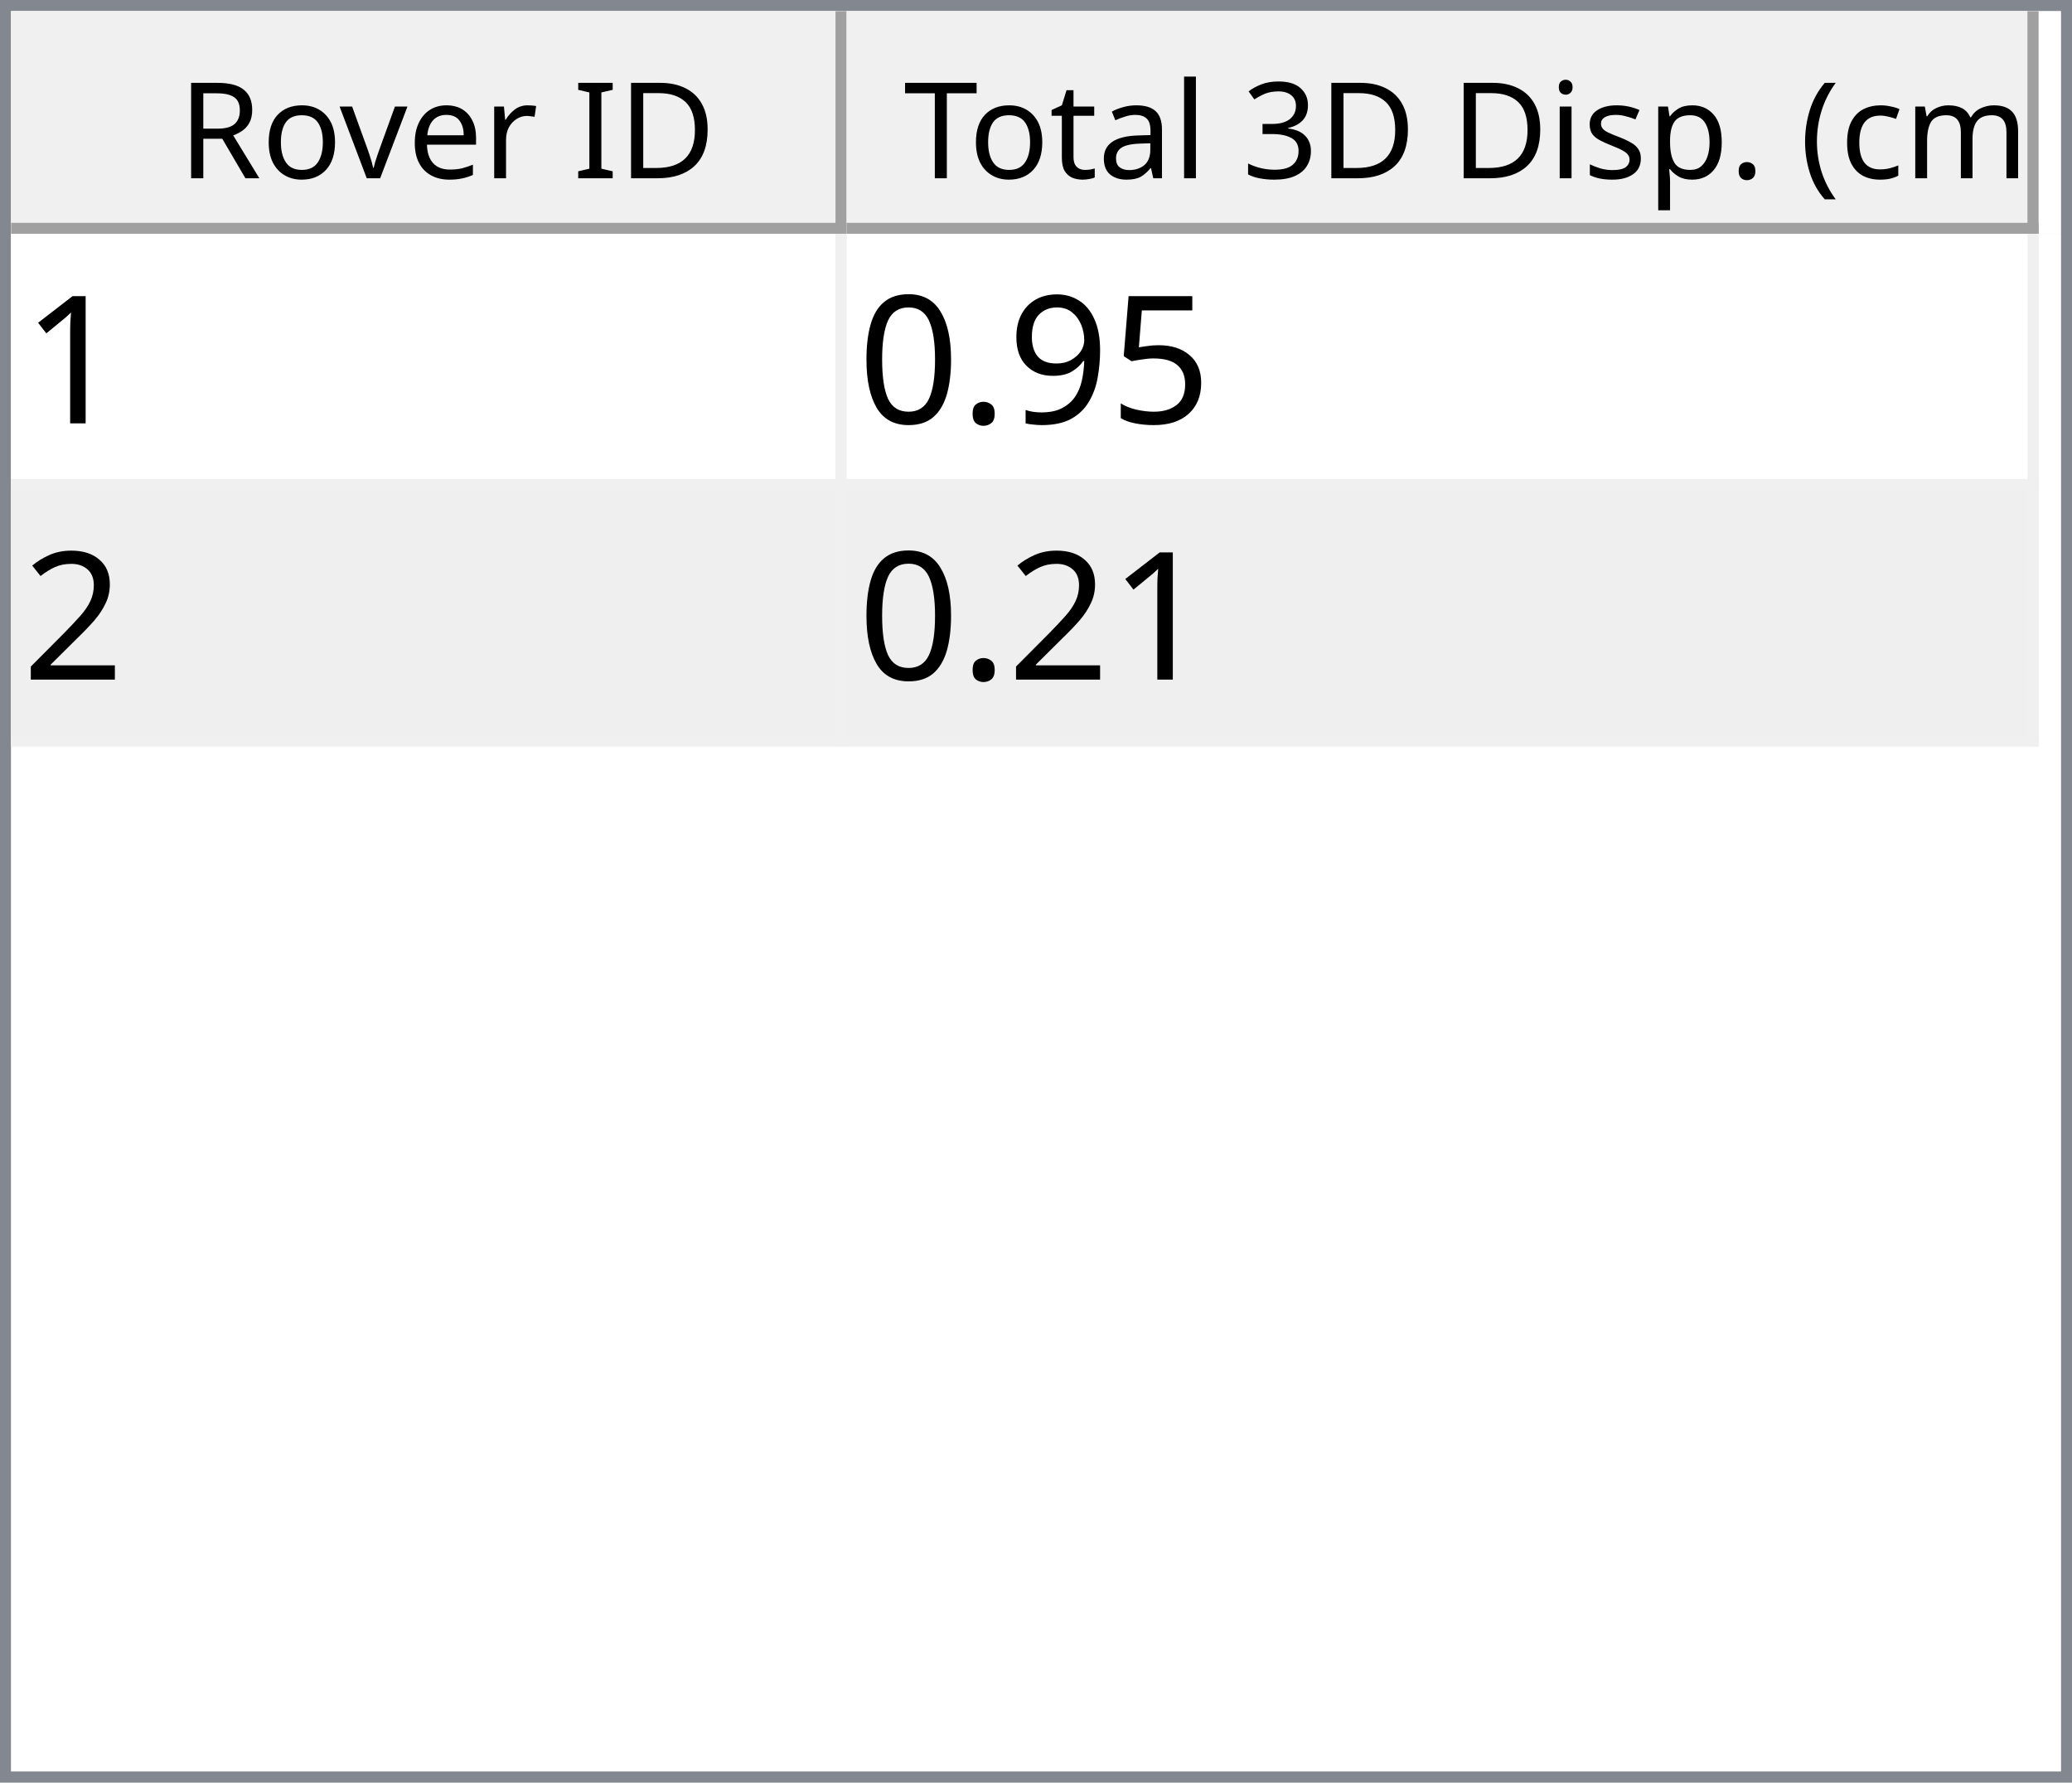
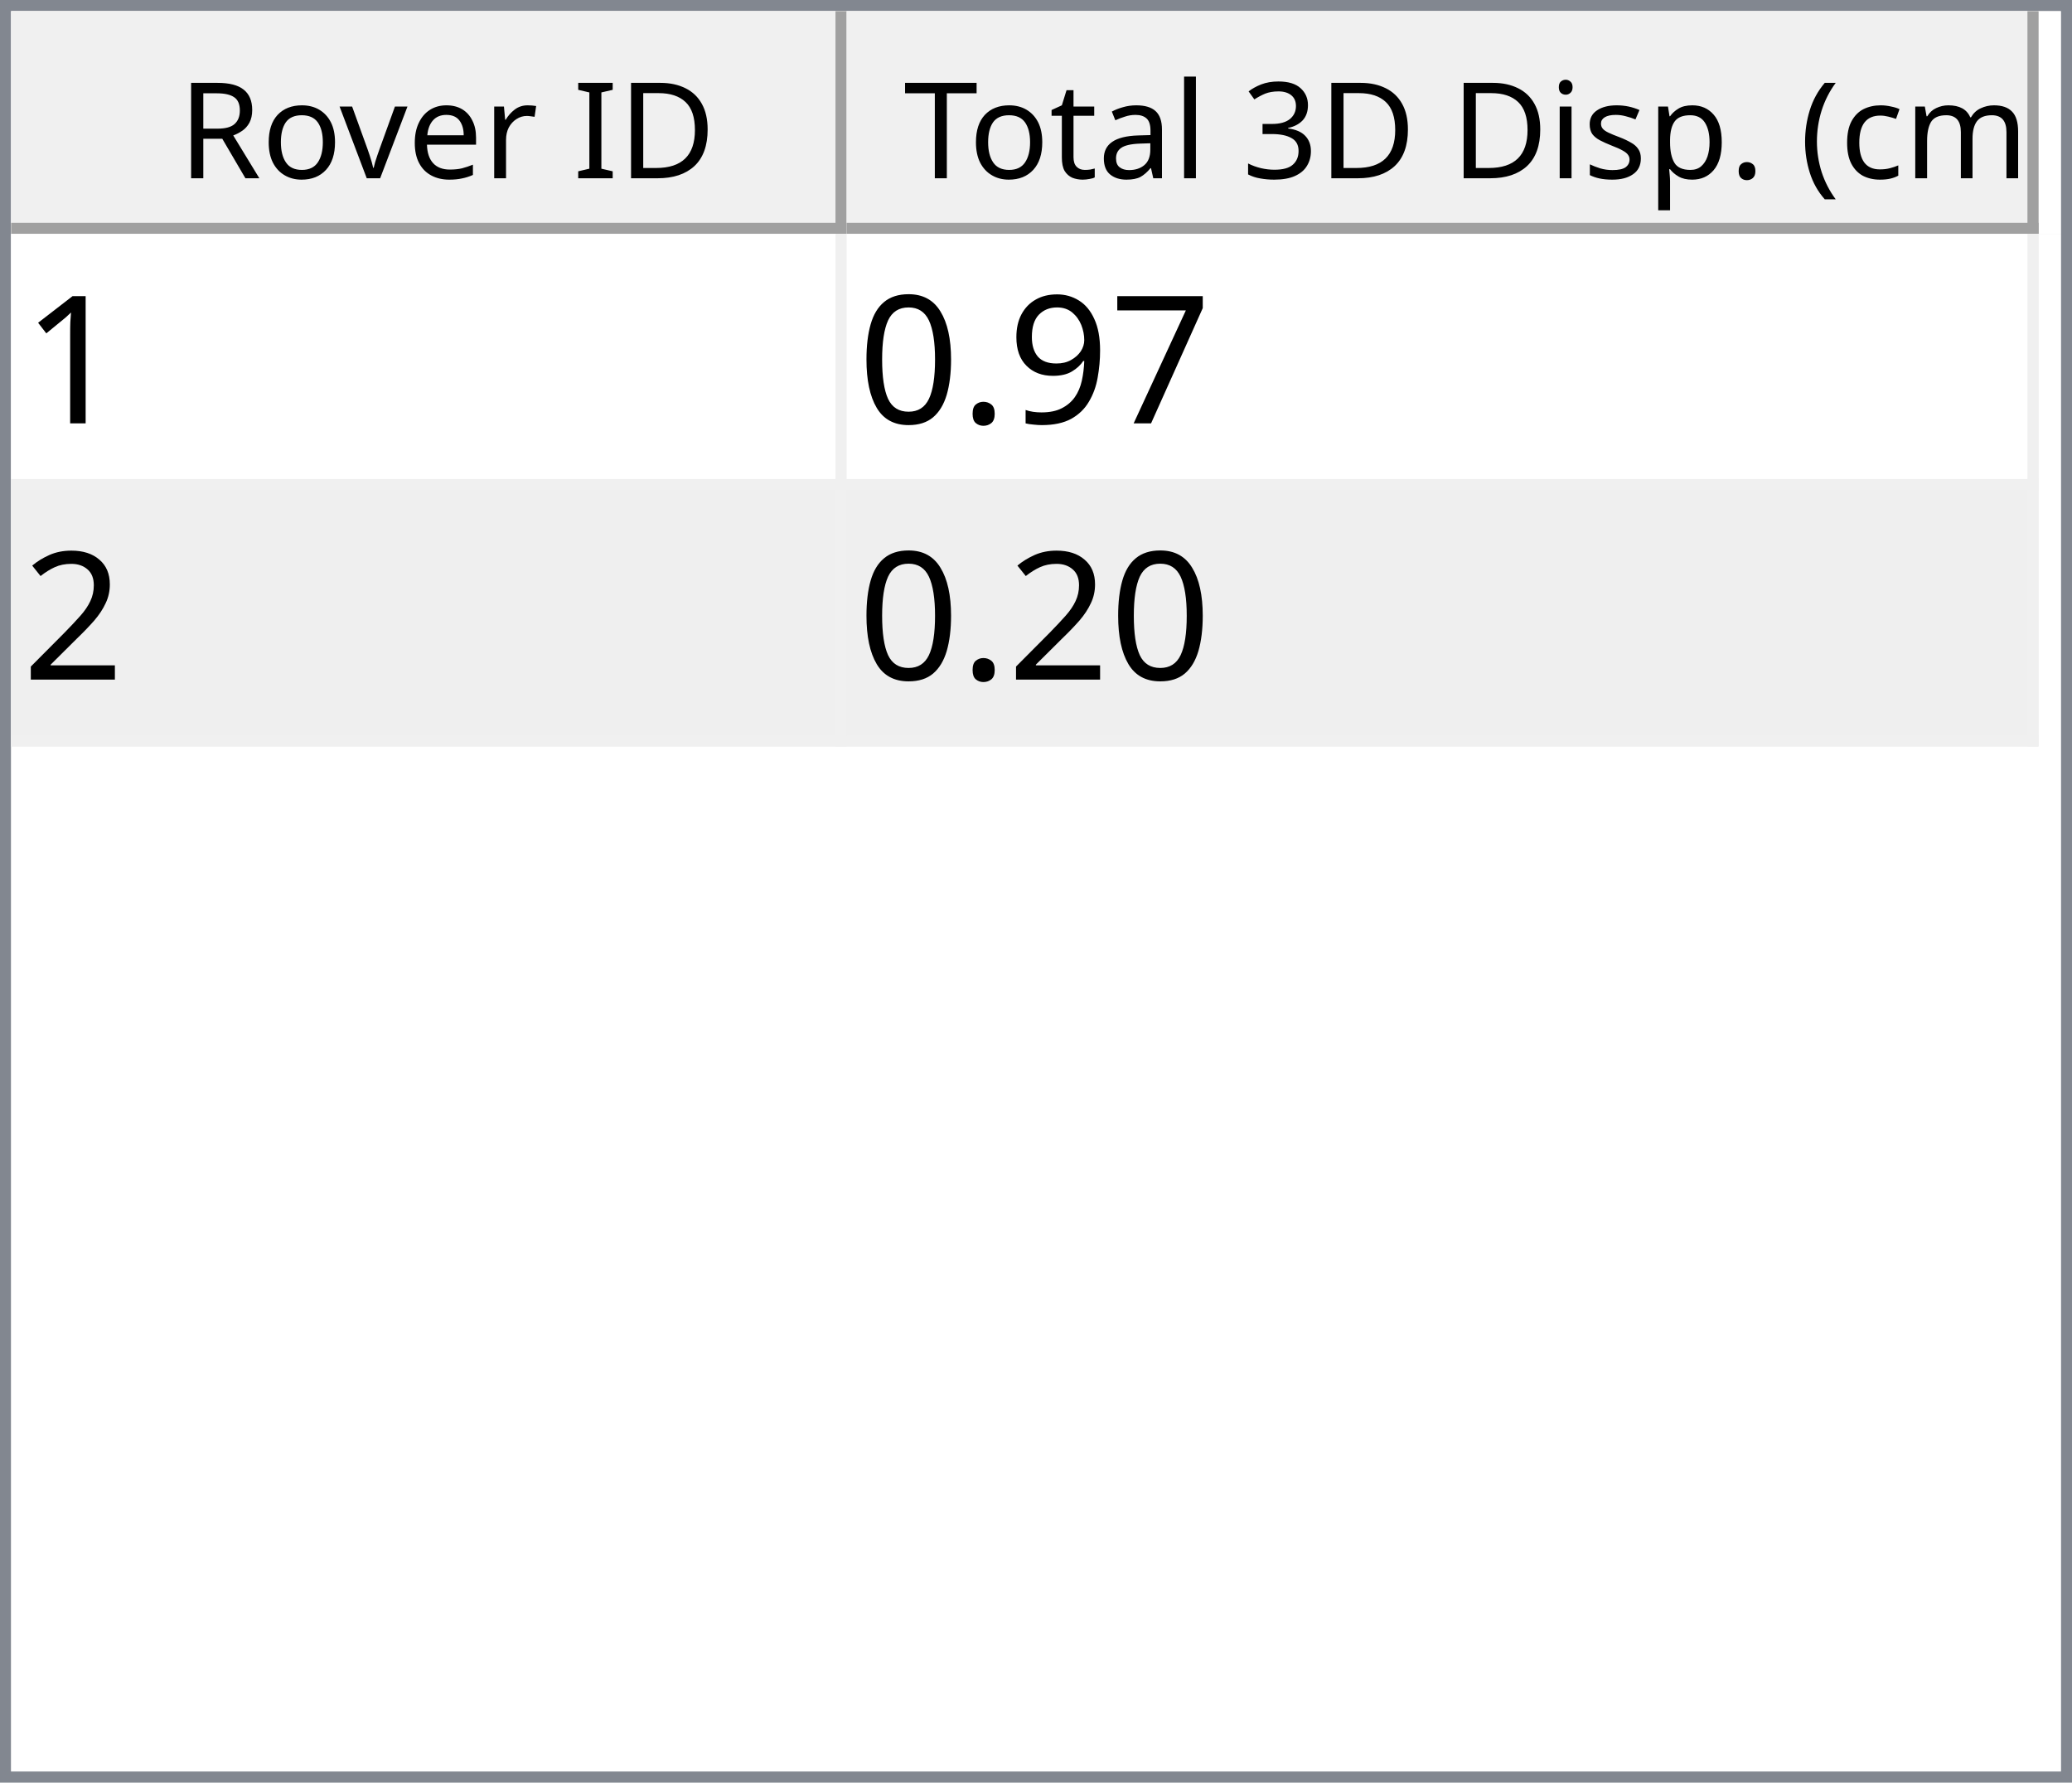
<svg xmlns="http://www.w3.org/2000/svg" style="fill-opacity:1; color-rendering:auto; color-interpolation:auto; text-rendering:auto; stroke:black; stroke-linecap:square; stroke-miterlimit:10; shape-rendering:auto; stroke-opacity:1; fill:black; stroke-dasharray:none; font-weight:normal; stroke-width:1; font-family:'Dialog'; font-style:normal; stroke-linejoin:miter; font-size:12px; stroke-dashoffset:0; image-rendering:auto;" width="186" height="160">
  <defs id="genericDefs" />
  <g>
    <defs id="defs1">
      <clipPath clipPathUnits="userSpaceOnUse" id="clipPath1">
        <path d="M0 0 L186 0 L186 160 L0 160 L0 0 Z" />
      </clipPath>
      <clipPath clipPathUnits="userSpaceOnUse" id="clipPath2">
        <path d="M0 0 L0 160 L186 160 L186 0 Z" />
      </clipPath>
      <clipPath clipPathUnits="userSpaceOnUse" id="clipPath3">
        <path d="M0 0 L0 20 L184 20 L184 0 Z" />
      </clipPath>
      <clipPath clipPathUnits="userSpaceOnUse" id="clipPath4">
        <path d="M0 0 L0 20 L75 20 L75 0 Z" />
      </clipPath>
      <clipPath clipPathUnits="userSpaceOnUse" id="clipPath5">
        <path d="M1 1 L1 19 L74 19 L74 1 Z" />
      </clipPath>
      <clipPath clipPathUnits="userSpaceOnUse" id="clipPath6">
        <path d="M0 0 L0 18 L73 18 L73 0 Z" />
      </clipPath>
      <clipPath clipPathUnits="userSpaceOnUse" id="clipPath7">
        <path d="M-0.5 -0.5 L-0.5 19.5 L74.5 19.5 L74.5 -0.5 Z" />
      </clipPath>
      <clipPath clipPathUnits="userSpaceOnUse" id="clipPath8">
        <path d="M0 0 L0 20 L107 20 L107 0 Z" />
      </clipPath>
      <clipPath clipPathUnits="userSpaceOnUse" id="clipPath9">
        <path d="M1 1 L1 19 L106 19 L106 1 Z" />
      </clipPath>
      <clipPath clipPathUnits="userSpaceOnUse" id="clipPath10">
        <path d="M0 0 L0 18 L105 18 L105 0 Z" />
      </clipPath>
      <clipPath clipPathUnits="userSpaceOnUse" id="clipPath11">
        <path d="M-0.5 -0.5 L-0.5 19.5 L106.5 19.5 L106.5 -0.5 Z" />
      </clipPath>
      <clipPath clipPathUnits="userSpaceOnUse" id="clipPath12">
        <path d="M0 0 L0 138 L184 138 L184 0 Z" />
      </clipPath>
      <clipPath clipPathUnits="userSpaceOnUse" id="clipPath13">
        <path d="M0 0 L0 46 L182 46 L182 0 Z" />
      </clipPath>
      <clipPath clipPathUnits="userSpaceOnUse" id="clipPath14">
        <path d="M-0.5 -0.5 L-0.5 45.5 L181.5 45.5 L181.5 -0.5 Z" />
      </clipPath>
      <clipPath clipPathUnits="userSpaceOnUse" id="clipPath15">
        <path d="M0 0 L0 22 L74 22 L74 0 Z" />
      </clipPath>
      <clipPath clipPathUnits="userSpaceOnUse" id="clipPath16">
        <path d="M0 0 L0 22 L106 22 L106 0 Z" />
      </clipPath>
      <font horiz-adv-x="64.551" id="font1">
        <font-face ascent="107.91" descent="25.098" units-per-em="100" style="font-style:normal; font-family:Segoe UI; font-weight:normal;" />
        <missing-glyph horiz-adv-x="64.551" d="M8.109 0 L8.109 68.266 L56.453 68.266 L56.453 0 L8.109 0 ZM15.328 7.234 L49.219 7.234 L49.219 61.031 L15.328 61.031 L15.328 7.234 Z" />
        <glyph unicode="D" horiz-adv-x="70.117" d="M9.188 0 L9.188 70.016 L28.516 70.016 Q65.531 70.016 65.531 35.891 Q65.531 19.672 55.25 9.836 Q44.969 0 27.734 0 L9.188 0 ZM17.391 62.594 L17.391 7.422 L27.828 7.422 Q41.609 7.422 49.273 14.797 Q56.938 22.172 56.938 35.688 Q56.938 62.594 28.328 62.594 L17.391 62.594 Z" />
        <glyph unicode="I" horiz-adv-x="26.611" d="M17.391 0 L9.188 0 L9.188 70.016 L17.391 70.016 L17.391 0 Z" />
        <glyph unicode=" " horiz-adv-x="27.393" d="" />
        <glyph unicode="r" horiz-adv-x="34.766" d="M34.188 41.891 Q32.078 43.5 28.125 43.5 Q23 43.5 19.555 38.672 Q16.109 33.844 16.109 25.484 L16.109 0 L8.109 0 L8.109 50 L16.109 50 L16.109 39.703 L16.312 39.703 Q18.016 44.969 21.531 47.922 Q25.047 50.875 29.391 50.875 Q32.516 50.875 34.188 50.203 L34.188 41.891 Z" />
        <glyph unicode="e" horiz-adv-x="52.295" d="M48.297 23 L12.984 23 Q13.188 14.656 17.484 10.109 Q21.781 5.562 29.297 5.562 Q37.75 5.562 44.828 11.141 L44.828 3.609 Q38.234 -1.172 27.391 -1.172 Q16.797 -1.172 10.742 5.641 Q4.688 12.453 4.688 24.812 Q4.688 36.469 11.305 43.82 Q17.922 51.172 27.734 51.172 Q37.547 51.172 42.922 44.828 Q48.297 38.484 48.297 27.203 L48.297 23 ZM40.094 29.781 Q40.047 36.719 36.75 40.578 Q33.453 44.438 27.594 44.438 Q21.922 44.438 17.969 40.383 Q14.016 36.328 13.094 29.781 L40.094 29.781 Z" />
        <glyph unicode="v" horiz-adv-x="47.9" d="M47.406 50 L27.484 0 L19.625 0 L0.688 50 L9.469 50 L22.172 13.672 Q23.578 9.672 23.922 6.688 L24.125 6.688 Q24.609 10.453 25.688 13.484 L38.969 50 L47.406 50 Z" />
        <glyph unicode="o" horiz-adv-x="58.594" d="M29 -1.172 Q17.922 -1.172 11.305 5.836 Q4.688 12.844 4.688 24.422 Q4.688 37.016 11.57 44.094 Q18.453 51.172 30.172 51.172 Q41.359 51.172 47.633 44.289 Q53.906 37.406 53.906 25.203 Q53.906 13.234 47.141 6.031 Q40.375 -1.172 29 -1.172 ZM29.594 44.438 Q21.875 44.438 17.383 39.188 Q12.891 33.938 12.891 24.703 Q12.891 15.828 17.43 10.695 Q21.969 5.562 29.594 5.562 Q37.359 5.562 41.531 10.594 Q45.703 15.625 45.703 24.906 Q45.703 34.281 41.531 39.359 Q37.359 44.438 29.594 44.438 Z" />
        <glyph unicode="R" horiz-adv-x="59.814" d="M59.375 0 L49.609 0 L37.891 19.625 Q36.281 22.359 34.766 24.289 Q33.25 26.219 31.664 27.438 Q30.078 28.656 28.25 29.219 Q26.422 29.781 24.125 29.781 L17.391 29.781 L17.391 0 L9.188 0 L9.188 70.016 L30.078 70.016 Q34.672 70.016 38.555 68.867 Q42.438 67.719 45.289 65.375 Q48.141 63.031 49.758 59.547 Q51.375 56.062 51.375 51.375 Q51.375 47.703 50.273 44.656 Q49.172 41.609 47.148 39.211 Q45.125 36.812 42.266 35.133 Q39.406 33.453 35.844 32.516 L35.844 32.328 Q37.594 31.547 38.891 30.547 Q40.188 29.547 41.359 28.18 Q42.531 26.812 43.68 25.078 Q44.828 23.344 46.234 21.047 L59.375 0 ZM17.391 62.594 L17.391 37.203 L28.516 37.203 Q31.594 37.203 34.203 38.133 Q36.812 39.062 38.719 40.797 Q40.625 42.531 41.703 45.047 Q42.781 47.562 42.781 50.688 Q42.781 56.297 39.141 59.445 Q35.5 62.594 28.609 62.594 L17.391 62.594 Z" />
        <glyph unicode=")" horiz-adv-x="30.176" d="M8.297 -15.922 L1.172 -15.922 Q16.406 2.344 16.406 26.812 Q16.406 51.469 1.078 70.016 L8.297 70.016 Q23.531 52.156 23.531 26.703 Q23.531 1.375 8.297 -15.922 Z" />
        <glyph unicode="m" horiz-adv-x="86.133" d="M79.109 0 L71.094 0 L71.094 28.719 Q71.094 37.016 68.531 40.727 Q65.969 44.438 59.906 44.438 Q54.781 44.438 51.195 39.75 Q47.609 35.062 47.609 28.516 L47.609 0 L39.594 0 L39.594 29.688 Q39.594 44.438 28.219 44.438 Q22.953 44.438 19.531 40.016 Q16.109 35.594 16.109 28.516 L16.109 0 L8.109 0 L8.109 50 L16.109 50 L16.109 42.094 L16.312 42.094 Q21.625 51.172 31.844 51.172 Q36.969 51.172 40.773 48.312 Q44.578 45.453 46 40.828 Q51.562 51.172 62.594 51.172 Q79.109 51.172 79.109 30.812 L79.109 0 Z" />
        <glyph unicode="c" horiz-adv-x="46.191" d="M42.188 2.297 Q36.422 -1.172 28.516 -1.172 Q17.828 -1.172 11.258 5.789 Q4.688 12.75 4.688 23.828 Q4.688 36.188 11.766 43.68 Q18.844 51.172 30.672 51.172 Q37.25 51.172 42.281 48.734 L42.281 40.531 Q36.719 44.438 30.375 44.438 Q22.703 44.438 17.797 38.945 Q12.891 33.453 12.891 24.516 Q12.891 15.719 17.508 10.641 Q22.125 5.562 29.891 5.562 Q36.422 5.562 42.188 9.906 L42.188 2.297 Z" />
        <glyph unicode="(" horiz-adv-x="30.176" d="M29.109 -15.922 L21.969 -15.922 Q6.844 1.375 6.844 26.703 Q6.844 52.156 21.969 70.016 L29.203 70.016 Q13.875 51.469 13.875 26.812 Q13.875 2.344 29.109 -15.922 Z" />
        <glyph unicode="." horiz-adv-x="21.68" d="M10.891 -1.078 Q8.641 -1.078 7.055 0.539 Q5.469 2.156 5.469 4.391 Q5.469 6.641 7.055 8.273 Q8.641 9.906 10.891 9.906 Q13.188 9.906 14.797 8.273 Q16.406 6.641 16.406 4.391 Q16.406 2.156 14.797 0.539 Q13.188 -1.078 10.891 -1.078 Z" />
        <glyph unicode="p" horiz-adv-x="58.789" d="M16.312 7.234 L16.109 7.234 L16.109 -23 L8.109 -23 L8.109 50 L16.109 50 L16.109 41.219 L16.312 41.219 Q22.219 51.172 33.594 51.172 Q43.266 51.172 48.688 44.461 Q54.109 37.75 54.109 26.469 Q54.109 13.922 48 6.375 Q41.891 -1.172 31.297 -1.172 Q21.578 -1.172 16.312 7.234 ZM16.109 27.391 L16.109 20.406 Q16.109 14.203 20.141 9.883 Q24.172 5.562 30.375 5.562 Q37.641 5.562 41.773 11.133 Q45.906 16.703 45.906 26.609 Q45.906 34.969 42.047 39.703 Q38.188 44.438 31.594 44.438 Q24.609 44.438 20.359 39.578 Q16.109 34.719 16.109 27.391 Z" />
        <glyph unicode="s" horiz-adv-x="42.432" d="M5.078 1.812 L5.078 10.406 Q11.625 5.562 19.484 5.562 Q30.031 5.562 30.031 12.594 Q30.031 14.594 29.125 15.992 Q28.219 17.391 26.68 18.461 Q25.141 19.531 23.07 20.383 Q21 21.234 18.609 22.172 Q15.281 23.484 12.766 24.828 Q10.25 26.172 8.57 27.859 Q6.891 29.547 6.031 31.695 Q5.172 33.844 5.172 36.719 Q5.172 40.234 6.789 42.945 Q8.406 45.656 11.086 47.484 Q13.766 49.312 17.211 50.242 Q20.656 51.172 24.312 51.172 Q30.812 51.172 35.938 48.922 L35.938 40.828 Q30.422 44.438 23.25 44.438 Q21 44.438 19.195 43.922 Q17.391 43.406 16.094 42.477 Q14.797 41.547 14.086 40.258 Q13.375 38.969 13.375 37.406 Q13.375 35.453 14.086 34.133 Q14.797 32.812 16.164 31.789 Q17.531 30.766 19.484 29.938 Q21.438 29.109 23.922 28.125 Q27.25 26.859 29.883 25.516 Q32.516 24.172 34.375 22.484 Q36.234 20.797 37.234 18.602 Q38.234 16.406 38.234 13.375 Q38.234 9.672 36.602 6.938 Q34.969 4.203 32.234 2.398 Q29.5 0.594 25.93 -0.289 Q22.359 -1.172 18.453 -1.172 Q10.75 -1.172 5.078 1.812 Z" />
        <glyph unicode="i" horiz-adv-x="24.219" d="M12.203 62.703 Q10.062 62.703 8.547 64.164 Q7.031 65.625 7.031 67.875 Q7.031 70.125 8.547 71.609 Q10.062 73.094 12.203 73.094 Q14.406 73.094 15.945 71.609 Q17.484 70.125 17.484 67.875 Q17.484 65.719 15.945 64.211 Q14.406 62.703 12.203 62.703 ZM16.109 0 L8.109 0 L8.109 50 L16.109 50 L16.109 0 Z" />
        <glyph unicode="3" horiz-adv-x="53.906" d="M46.531 19.828 Q46.531 15.094 44.75 11.211 Q42.969 7.328 39.719 4.57 Q36.469 1.812 31.93 0.297 Q27.391 -1.219 21.922 -1.219 Q11.922 -1.219 6 2.594 L6 11.188 Q13.094 5.609 22.219 5.609 Q25.875 5.609 28.828 6.539 Q31.781 7.469 33.906 9.227 Q36.031 10.984 37.18 13.477 Q38.328 15.969 38.328 19.094 Q38.328 32.812 18.797 32.812 L12.984 32.812 L12.984 39.594 L18.5 39.594 Q35.797 39.594 35.797 52.484 Q35.797 64.406 22.609 64.406 Q15.188 64.406 8.688 59.422 L8.688 67.188 Q15.375 71.188 24.609 71.188 Q29 71.188 32.57 69.969 Q36.141 68.75 38.68 66.555 Q41.219 64.359 42.609 61.281 Q44 58.203 44 54.5 Q44 40.672 30.031 36.719 L30.031 36.531 Q33.594 36.141 36.625 34.797 Q39.656 33.453 41.852 31.305 Q44.047 29.156 45.289 26.25 Q46.531 23.344 46.531 19.828 Z" />
        <glyph unicode="l" horiz-adv-x="24.219" d="M16.109 0 L8.109 0 L8.109 74.031 L16.109 74.031 L16.109 0 Z" />
        <glyph unicode="a" horiz-adv-x="50.879" d="M43.891 0 L35.891 0 L35.891 7.812 L35.688 7.812 Q30.469 -1.172 20.312 -1.172 Q12.844 -1.172 8.617 2.781 Q4.391 6.734 4.391 13.281 Q4.391 27.297 20.906 29.594 L35.891 31.688 Q35.891 44.438 25.594 44.438 Q16.547 44.438 9.281 38.281 L9.281 46.484 Q16.656 51.172 26.266 51.172 Q43.891 51.172 43.891 32.516 L43.891 0 ZM35.891 25.297 L23.828 23.641 Q18.266 22.859 15.43 20.875 Q12.594 18.891 12.594 13.875 Q12.594 10.203 15.211 7.883 Q17.828 5.562 22.172 5.562 Q28.125 5.562 32.008 9.742 Q35.891 13.922 35.891 20.312 L35.891 25.297 Z" />
        <glyph unicode="t" horiz-adv-x="33.887" d="M31.297 0.484 Q28.469 -1.078 23.828 -1.078 Q10.688 -1.078 10.688 13.578 L10.688 43.172 L2.094 43.172 L2.094 50 L10.688 50 L10.688 62.203 L18.703 64.797 L18.703 50 L31.297 50 L31.297 43.172 L18.703 43.172 L18.703 14.984 Q18.703 9.969 20.414 7.82 Q22.125 5.672 26.078 5.672 Q29.109 5.672 31.297 7.328 L31.297 0.484 Z" />
        <glyph unicode="T" horiz-adv-x="52.393" d="M50.594 62.594 L30.375 62.594 L30.375 0 L22.172 0 L22.172 62.594 L2 62.594 L2 70.016 L50.594 70.016 L50.594 62.594 Z" />
      </font>
      <font horiz-adv-x="75.0" id="font2">
        <font-face ascent="100.537" descent="21.973" units-per-em="100" style="font-style:normal; font-family:sans-serif; font-weight:normal;" />
        <missing-glyph horiz-adv-x="75.0" d="M12.5 0 L12.5 62.5 L62.5 62.5 L62.5 0 L12.5 0 ZM14.062 1.562 L60.938 1.562 L60.938 60.938 L14.062 60.938 L14.062 1.562 Z" />
        <glyph unicode="1" horiz-adv-x="55.615" d="M37.25 0 L28.469 0 L28.469 56 Q25.297 52.984 20.141 49.953 Q14.984 46.922 10.891 45.406 L10.891 53.906 Q18.266 57.375 23.781 62.305 Q29.297 67.234 31.594 71.875 L37.25 71.875 L37.25 0 Z" />
-         <glyph unicode="5" horiz-adv-x="55.615" d="M4.156 18.75 L13.375 19.531 Q14.406 12.797 18.141 9.398 Q21.875 6 27.156 6 Q33.5 6 37.891 10.789 Q42.281 15.578 42.281 23.484 Q42.281 31 38.062 35.352 Q33.844 39.703 27 39.703 Q22.75 39.703 19.336 37.773 Q15.922 35.844 13.969 32.766 L5.719 33.844 L12.641 70.609 L48.25 70.609 L48.25 62.203 L19.672 62.203 L15.828 42.969 Q22.266 47.469 29.344 47.469 Q38.719 47.469 45.164 40.969 Q51.609 34.469 51.609 24.266 Q51.609 14.547 45.953 7.469 Q39.062 -1.219 27.156 -1.219 Q17.391 -1.219 11.211 4.25 Q5.031 9.719 4.156 18.75 Z" />
+         <glyph unicode="7" horiz-adv-x="55.615" d="M4.734 62.203 L4.734 70.656 L51.078 70.656 L51.078 63.812 Q44.234 56.547 37.523 44.484 Q30.812 32.422 27.156 19.672 Q24.516 10.688 23.781 0 L14.75 0 Q14.891 8.453 18.062 20.414 Q21.234 32.375 27.172 43.484 Q33.109 54.594 39.797 62.203 L4.734 62.203 Z" />
        <glyph unicode="9" horiz-adv-x="55.615" d="M5.469 16.547 L13.922 17.328 Q14.984 11.375 18.016 8.688 Q21.047 6 25.781 6 Q29.828 6 32.883 7.859 Q35.938 9.719 37.891 12.82 Q39.844 15.922 41.164 21.195 Q42.484 26.469 42.484 31.938 Q42.484 32.516 42.438 33.688 Q39.797 29.5 35.234 26.883 Q30.672 24.266 25.344 24.266 Q16.453 24.266 10.305 30.711 Q4.156 37.156 4.156 47.703 Q4.156 58.594 10.578 65.234 Q17 71.875 26.656 71.875 Q33.641 71.875 39.43 68.117 Q45.219 64.359 48.219 57.398 Q51.219 50.438 51.219 37.25 Q51.219 23.531 48.242 15.406 Q45.266 7.281 39.383 3.031 Q33.5 -1.219 25.594 -1.219 Q17.188 -1.219 11.867 3.445 Q6.547 8.109 5.469 16.547 ZM41.453 48.141 Q41.453 55.719 37.43 60.156 Q33.406 64.594 27.734 64.594 Q21.875 64.594 17.531 59.812 Q13.188 55.031 13.188 47.406 Q13.188 40.578 17.312 36.305 Q21.438 32.031 27.484 32.031 Q33.594 32.031 37.523 36.305 Q41.453 40.578 41.453 48.141 Z" />
        <glyph unicode="." horiz-adv-x="27.783" d="M9.078 0 L9.078 10.016 L19.094 10.016 L19.094 0 L9.078 0 Z" />
        <glyph unicode="0" horiz-adv-x="55.615" d="M4.156 35.297 Q4.156 48 6.766 55.742 Q9.375 63.484 14.523 67.68 Q19.672 71.875 27.484 71.875 Q33.25 71.875 37.594 69.555 Q41.938 67.234 44.773 62.867 Q47.609 58.5 49.219 52.227 Q50.828 45.953 50.828 35.297 Q50.828 22.703 48.242 14.969 Q45.656 7.234 40.508 3.008 Q35.359 -1.219 27.484 -1.219 Q17.141 -1.219 11.234 6.203 Q4.156 15.141 4.156 35.297 ZM13.188 35.297 Q13.188 17.672 17.312 11.836 Q21.438 6 27.484 6 Q33.547 6 37.672 11.859 Q41.797 17.719 41.797 35.297 Q41.797 52.984 37.672 58.789 Q33.547 64.594 27.391 64.594 Q21.344 64.594 17.719 59.469 Q13.188 52.938 13.188 35.297 Z" />
        <glyph unicode="2" horiz-adv-x="55.615" d="M50.344 8.453 L50.344 0 L3.031 0 Q2.938 3.172 4.047 6.109 Q5.859 10.938 9.836 15.625 Q13.812 20.312 21.344 26.469 Q33.016 36.031 37.117 41.625 Q41.219 47.219 41.219 52.203 Q41.219 57.422 37.477 61.008 Q33.734 64.594 27.734 64.594 Q21.391 64.594 17.578 60.789 Q13.766 56.984 13.719 50.25 L4.688 51.172 Q5.609 61.281 11.664 66.578 Q17.719 71.875 27.938 71.875 Q38.234 71.875 44.242 66.164 Q50.25 60.453 50.25 52 Q50.25 47.703 48.492 43.555 Q46.734 39.406 42.656 34.812 Q38.578 30.219 29.109 22.219 Q21.188 15.578 18.945 13.211 Q16.703 10.844 15.234 8.453 L50.344 8.453 Z" />
      </font>
    </defs>
    <g style="fill:white; stroke:white;">
      <rect x="0" y="0" width="186" style="clip-path:url(#clipPath1); stroke:none;" height="160" />
    </g>
    <g style="fill:white; text-rendering:optimizeSpeed; color-rendering:optimizeSpeed; image-rendering:optimizeSpeed; shape-rendering:crispEdges; stroke:white; color-interpolation:sRGB;">
      <rect x="0" width="186" height="160" y="0" style="stroke:none;" />
      <path style="stroke:none;" d="M0 160 L186 160 L186 0 L0 0 Z" />
    </g>
    <g style="fill:rgb(240,240,240); font-family:'Segoe UI'; stroke:rgb(240,240,240);">
      <rect x="0" y="0" width="186" style="clip-path:url(#clipPath2); stroke:none;" height="160" />
    </g>
    <g style="fill:rgb(130,135,144); font-family:'Segoe UI'; stroke:rgb(130,135,144);">
      <path d="M0 0 L186 0 L186 160 L0 160 L0 0 ZM1 1 L185 1 L185 159 L1 159 L1 1 Z" style="fill-rule:evenodd; clip-path:url(#clipPath2); stroke:none;" />
    </g>
    <g style="fill:white; font-family:'Segoe UI'; stroke:white;" transform="translate(1,1)">
      <rect x="0" y="0" width="184" style="clip-path:url(#clipPath3); stroke:none;" height="20" />
    </g>
    <g style="fill:rgb(240,240,240); font-family:'Segoe UI'; stroke:rgb(240,240,240);" transform="translate(1,1)">
      <rect x="0" y="0" width="75" style="clip-path:url(#clipPath4); stroke:none;" height="20" />
    </g>
    <g style="font-family:'Segoe UI';" transform="translate(2,2)">
      <text x="14" xml:space="preserve" y="14" style="clip-path:url(#clipPath6); stroke:none;">Rover ID</text>
    </g>
    <g style="fill:rgb(160,160,160); font-family:'Segoe UI'; stroke:rgb(160,160,160); stroke-linejoin:bevel;" transform="translate(1.5,1.5)">
      <line x1="74" x2="74" y1="0" style="fill:none; clip-path:url(#clipPath7);" y2="19" />
    </g>
    <g style="fill:rgb(160,160,160); font-family:'Segoe UI'; stroke:rgb(160,160,160); stroke-linejoin:bevel;" transform="matrix(1,0,0,1,1,1) translate(0.5,0.5)">
      <line x1="0" x2="74" y1="19" style="fill:none; clip-path:url(#clipPath7);" y2="19" />
    </g>
    <g style="fill:rgb(240,240,240); font-family:'Segoe UI'; stroke:rgb(240,240,240);" transform="translate(76,1)">
      <rect x="0" y="0" width="107" style="clip-path:url(#clipPath8); stroke:none;" height="20" />
    </g>
    <g style="font-family:'Segoe UI';" transform="translate(77,2)">
      <text x="1" xml:space="preserve" y="14" style="clip-path:url(#clipPath10); stroke:none;"> Total 3D Disp. (cm)</text>
    </g>
    <g style="fill:rgb(160,160,160); font-family:'Segoe UI'; stroke:rgb(160,160,160); stroke-linejoin:bevel;" transform="translate(76.5,1.5)">
      <line x1="106" x2="106" y1="0" style="fill:none; clip-path:url(#clipPath11);" y2="19" />
    </g>
    <g style="fill:rgb(160,160,160); font-family:'Segoe UI'; stroke:rgb(160,160,160); stroke-linejoin:bevel;" transform="matrix(1,0,0,1,76,1) translate(0.5,0.5)">
      <line x1="0" x2="106" y1="19" style="fill:none; clip-path:url(#clipPath11);" y2="19" />
    </g>
    <g style="fill:white; font-family:'Segoe UI'; stroke:white;" transform="translate(1,21)">
      <rect x="0" y="0" width="184" style="clip-path:url(#clipPath12); stroke:none;" height="138" />
    </g>
    <g style="fill:rgb(240,240,240); font-size:16px; font-family:sans-serif; stroke:rgb(240,240,240);" transform="translate(1,21)">
      <rect x="0" y="0" width="182" style="clip-path:url(#clipPath13); stroke:none;" height="46" />
      <line transform="translate(0.5,0.5)" x1="0" x2="181" y1="22" style="clip-path:url(#clipPath14); fill:none; stroke-linejoin:bevel;" y2="22" />
    </g>
    <g transform="matrix(1,0,0,1,1,21) translate(0.5,0.5)" style="fill:rgb(240,240,240); font-size:16px; font-family:sans-serif; stroke:rgb(240,240,240); stroke-linejoin:bevel;">
      <line x1="0" x2="181" y1="45" style="fill:none; clip-path:url(#clipPath14);" y2="45" />
    </g>
    <g transform="matrix(1,0,0,1,1,21) translate(0.5,0.5)" style="fill:rgb(240,240,240); font-size:16px; font-family:sans-serif; stroke:rgb(240,240,240); stroke-linejoin:bevel;">
      <line x1="74" x2="74" y1="0" style="fill:none; clip-path:url(#clipPath14);" y2="45" />
    </g>
    <g transform="matrix(1,0,0,1,1,21) translate(0.5,0.5)" style="fill:rgb(240,240,240); font-size:16px; font-family:sans-serif; stroke:rgb(240,240,240); stroke-linejoin:bevel;">
      <line x1="181" x2="181" y1="0" style="fill:none; clip-path:url(#clipPath14);" y2="45" />
    </g>
    <g style="fill:white; font-size:16px; font-family:sans-serif; stroke:white;" transform="matrix(1,0,0,1,1,21)">
      <rect x="0" y="0" width="74" style="clip-path:url(#clipPath15); stroke:none;" height="22" />
      <text x="1" y="17" style="fill:black; clip-path:url(#clipPath15); stroke:none;" xml:space="preserve">1</text>
    </g>
    <g style="fill:white; font-size:16px; font-family:sans-serif; stroke:white;" transform="matrix(1,0,0,1,1,21) translate(75,0)">
      <rect x="0" y="0" width="106" style="clip-path:url(#clipPath16); stroke:none;" height="22" />
-       <text x="1" y="17" style="fill:black; clip-path:url(#clipPath16); stroke:none;" xml:space="preserve">0.95</text>
+       <text x="1" y="17" style="fill:black; clip-path:url(#clipPath16); stroke:none;" xml:space="preserve">0.97</text>
    </g>
    <g style="fill:rgb(239,239,239); font-size:16px; font-family:sans-serif; stroke:rgb(239,239,239);" transform="matrix(1,0,0,1,1,21) translate(0,23)">
      <rect x="0" y="0" width="74" style="clip-path:url(#clipPath15); stroke:none;" height="22" />
      <text x="1" y="17" style="fill:black; clip-path:url(#clipPath15); stroke:none;" xml:space="preserve">2</text>
    </g>
    <g style="fill:rgb(239,239,239); font-size:16px; font-family:sans-serif; stroke:rgb(239,239,239);" transform="matrix(1,0,0,1,1,21) translate(75,23)">
      <rect x="0" y="0" width="106" style="clip-path:url(#clipPath16); stroke:none;" height="22" />
-       <text x="1" y="17" style="fill:black; clip-path:url(#clipPath16); stroke:none;" xml:space="preserve">0.21</text>
+       <text x="1" y="17" style="fill:black; clip-path:url(#clipPath16); stroke:none;" xml:space="preserve">0.20</text>
    </g>
  </g>
</svg>
